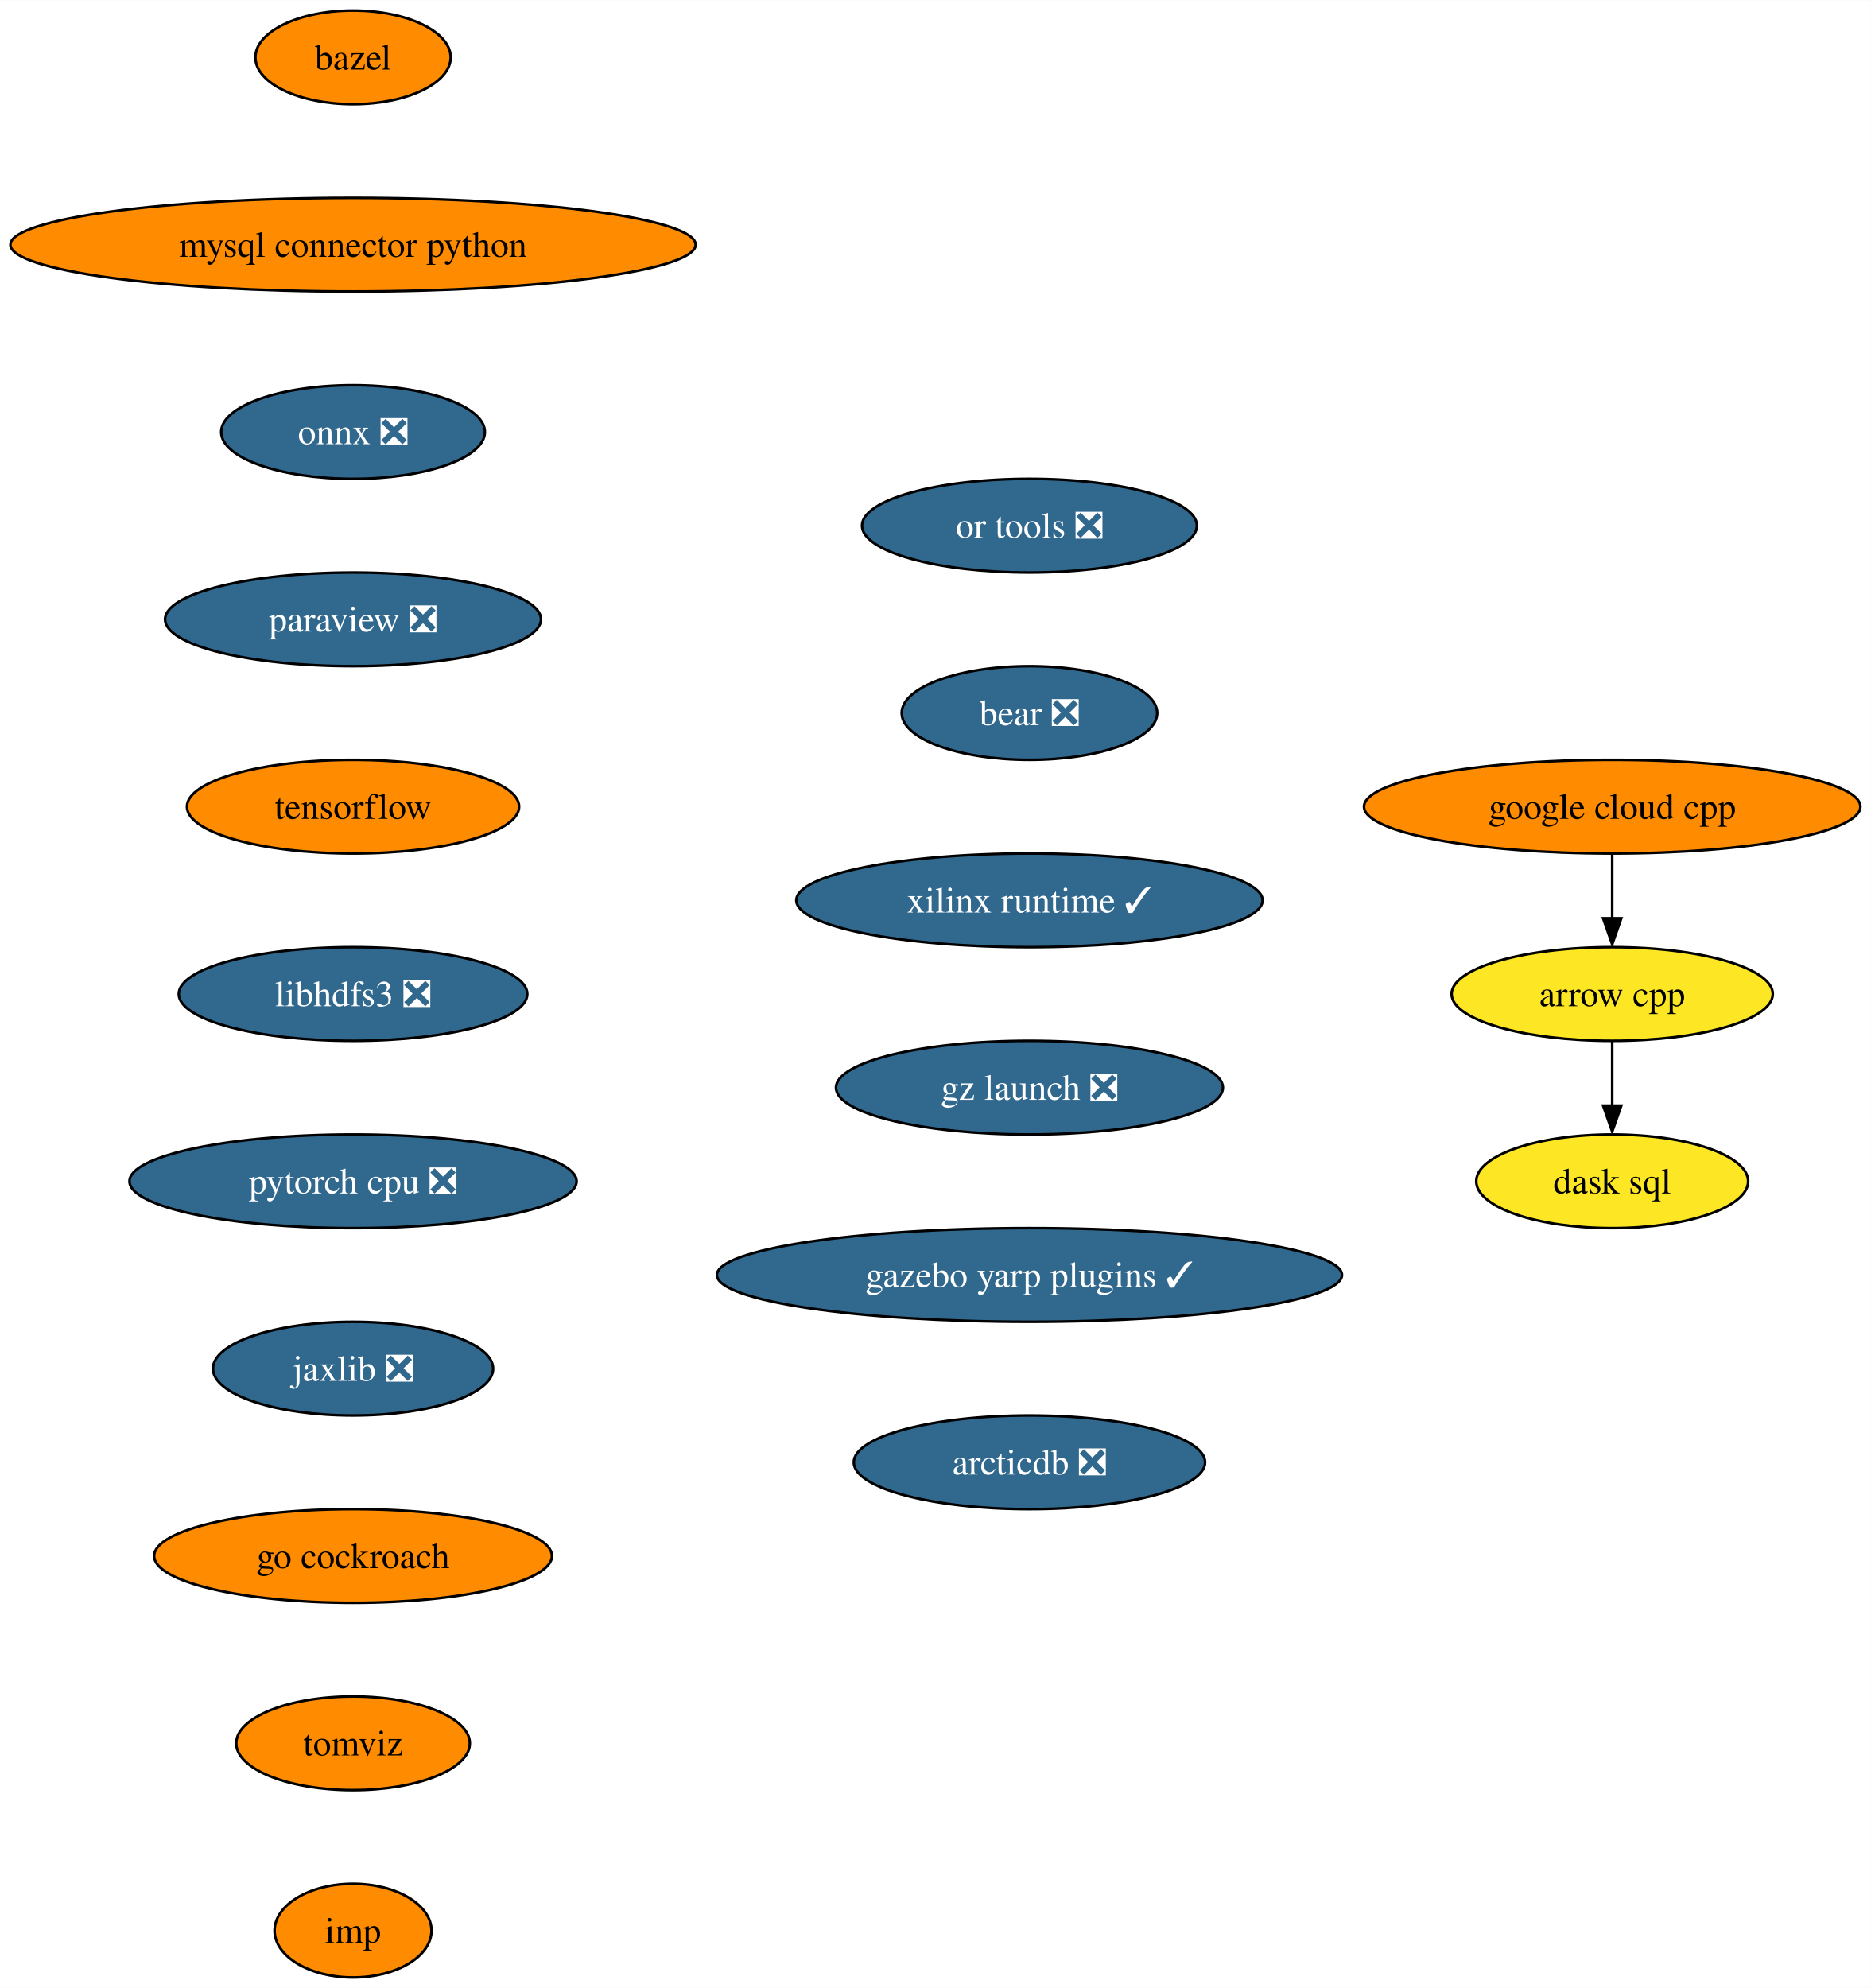
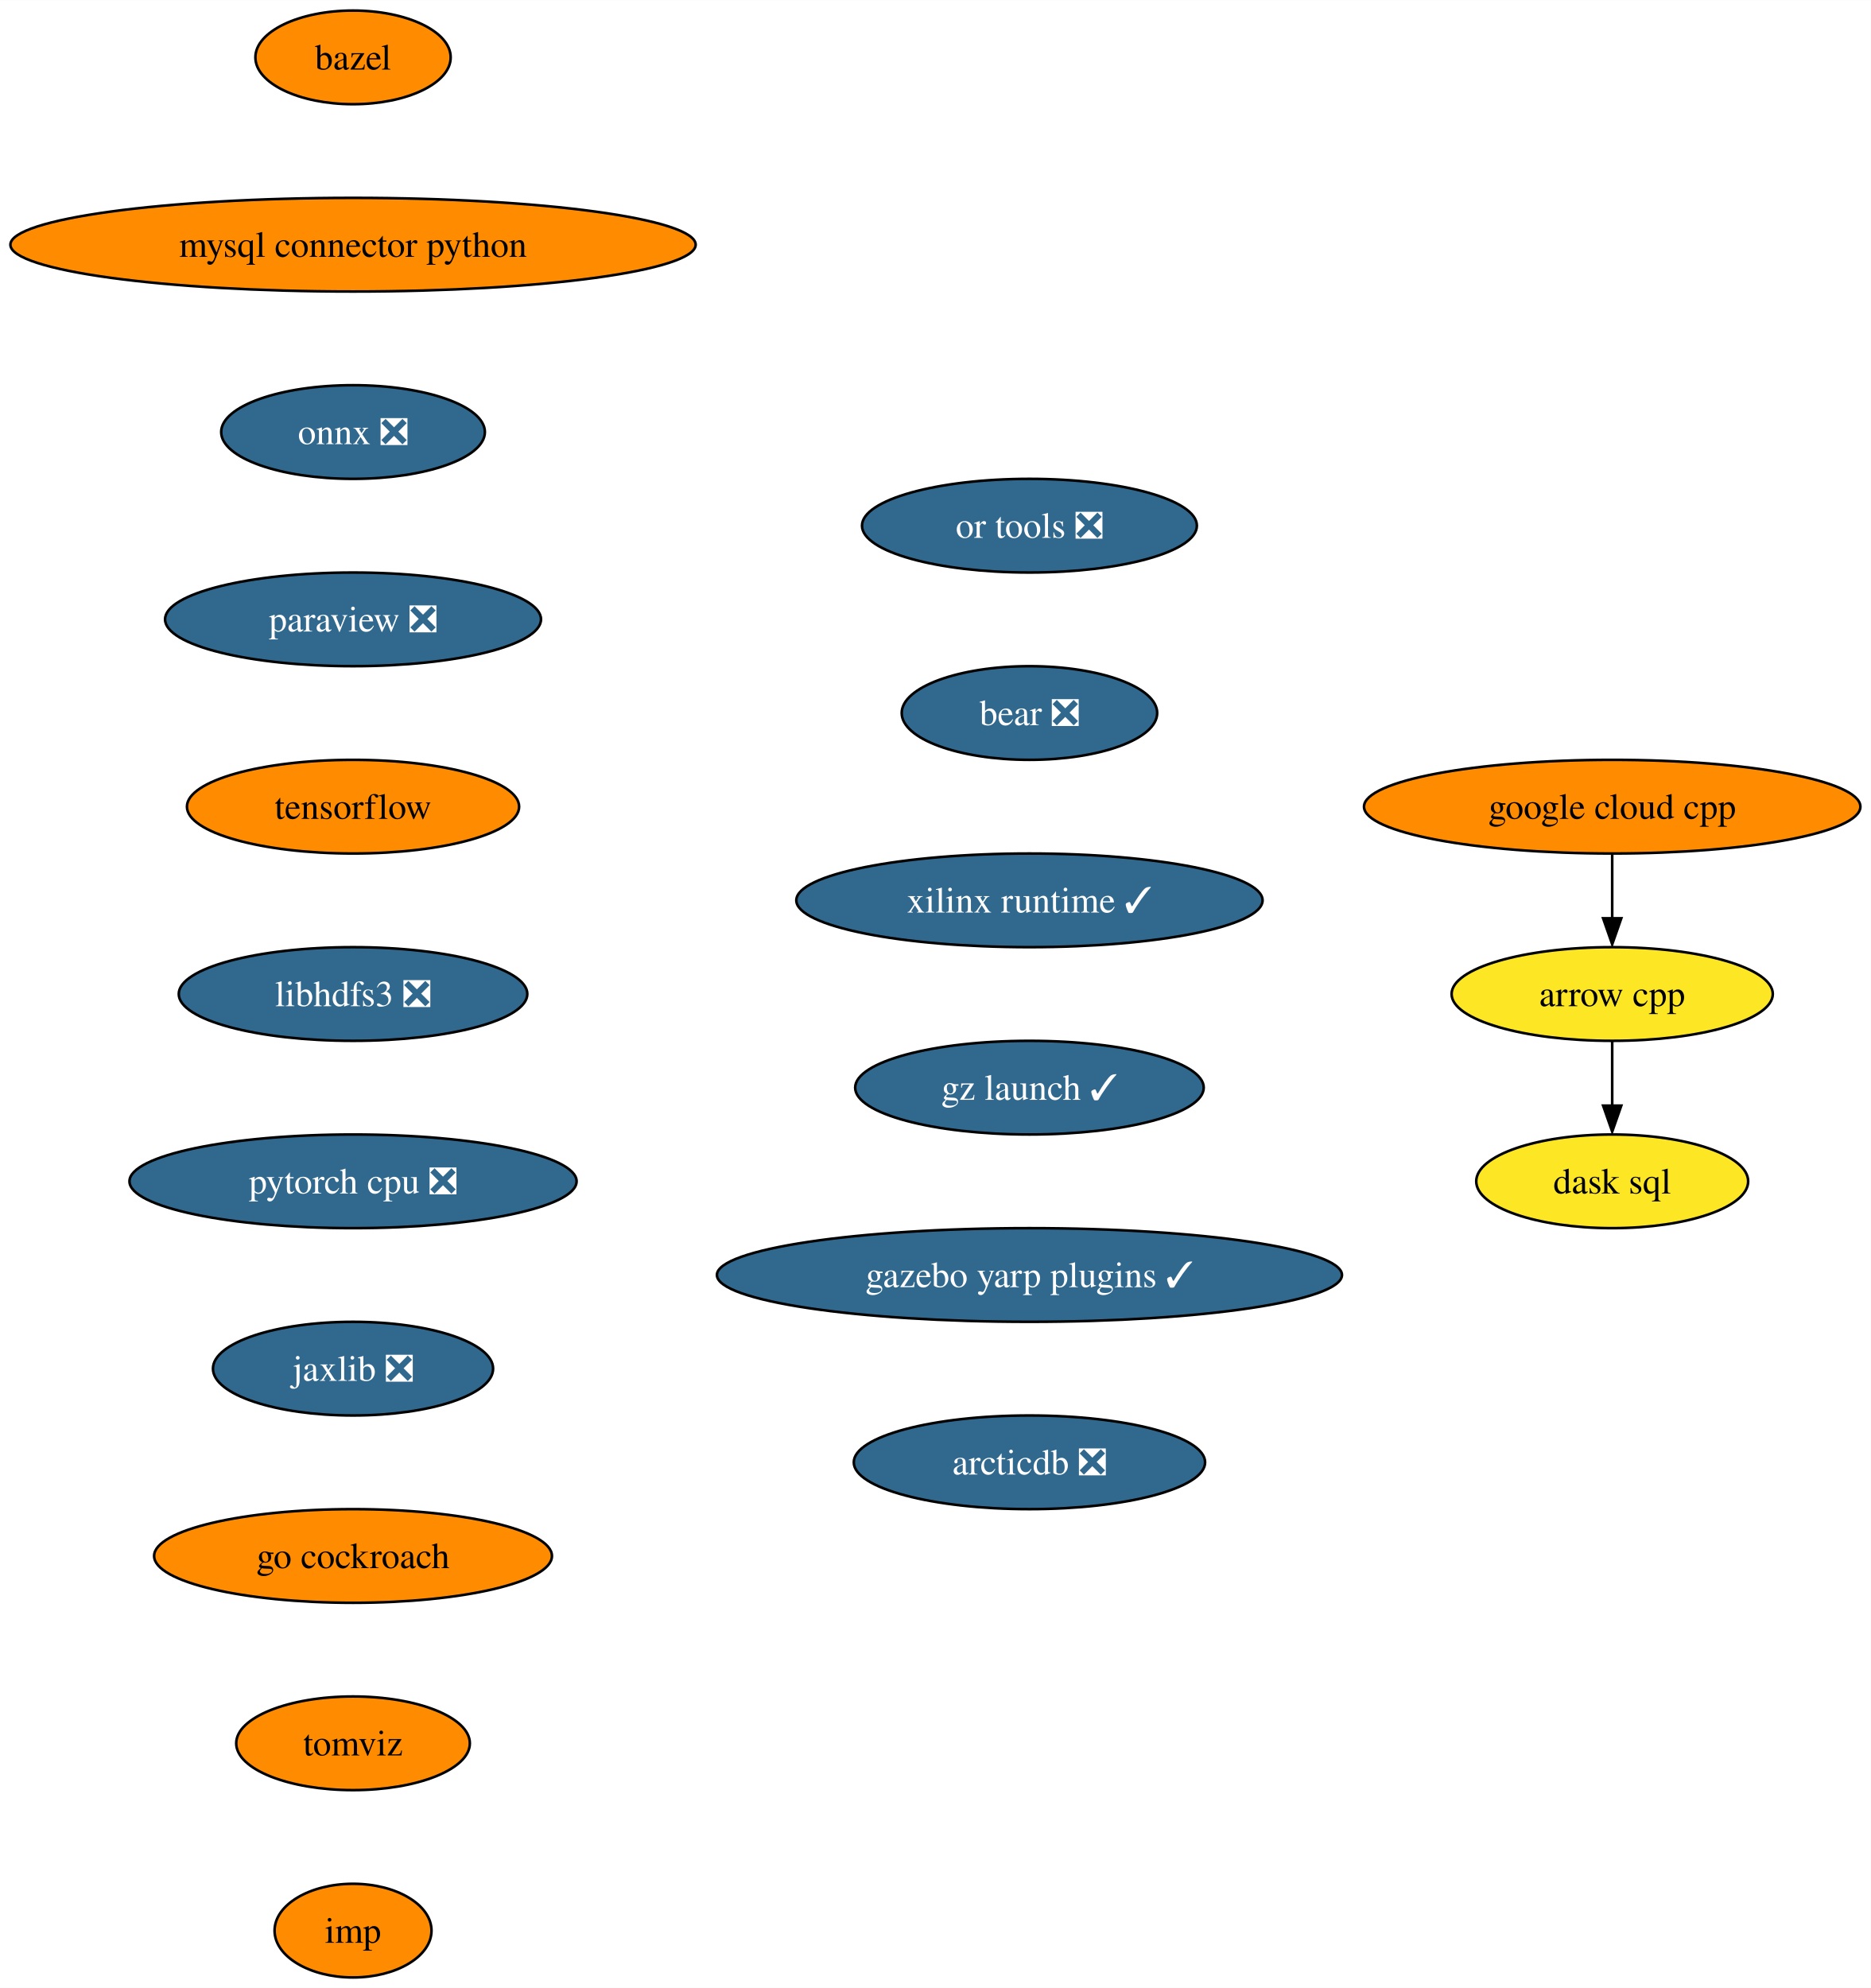
<svg xmlns="http://www.w3.org/2000/svg" xmlns:xlink="http://www.w3.org/1999/xlink" width="719pt" height="764pt" viewBox="0.00 0.00 719.10 764.00">
  <g id="graph0" class="graph" transform="scale(1 1) rotate(0) translate(4 760)">
    <polygon fill="white" stroke="none" points="-4,4 -4,-760 715.1,-760 715.1,4 -4,4" />
    <g id="node1" class="node">
      <g id="a_node1">
        <a xlink:href="https://github.com/conda-forge/arrow-cpp-feedstock" xlink:title="arrow cpp">
          <ellipse fill="#fde725" stroke="black" cx="615.7" cy="-378" rx="61.73" ry="18" />
          <text text-anchor="middle" x="615.7" y="-373.32" font-family="Times,serif" font-size="14.00">arrow cpp</text>
        </a>
      </g>
    </g>
    <g id="node2" class="node">
      <g id="a_node2">
        <a xlink:href="https://github.com/conda-forge/dask-sql-feedstock" xlink:title="dask sql">
          <ellipse fill="#fde725" stroke="black" cx="615.7" cy="-306" rx="52.26" ry="18" />
          <text text-anchor="middle" x="615.7" y="-301.32" font-family="Times,serif" font-size="14.00">dask sql</text>
        </a>
      </g>
    </g>
    <g id="edge1" class="edge">
      <path fill="none" stroke="black" d="M615.7,-359.7C615.7,-352.24 615.7,-343.32 615.7,-334.97" />
      <polygon fill="black" stroke="black" points="619.2,-335.1 615.7,-325.1 612.2,-335.1 619.2,-335.1" />
    </g>
    <g id="node3" class="node">
      <g id="a_node3">
        <a xlink:href="https://github.com/conda-forge/bazel-feedstock" xlink:title="bazel">
          <ellipse fill="#ff8c00" stroke="black" cx="131.7" cy="-738" rx="37.53" ry="18" />
          <text text-anchor="middle" x="131.7" y="-733.33" font-family="Times,serif" font-size="14.00">bazel</text>
        </a>
      </g>
    </g>
    <g id="node4" class="node">
      <g id="a_node4">
        <a xlink:href="https://github.com/conda-forge/mysql-connector-python-feedstock" xlink:title="mysql connector python">
          <ellipse fill="#ff8c00" stroke="black" cx="131.7" cy="-666" rx="131.7" ry="18" />
          <text text-anchor="middle" x="131.7" y="-661.33" font-family="Times,serif" font-size="14.00">mysql connector python</text>
        </a>
      </g>
    </g>
    <g id="node5" class="node">
      <g id="a_node5">
        <a xlink:href="https://github.com/conda-forge/onnx-feedstock/pull/97" xlink:title="onnx ❎">
          <ellipse fill="#31688e" stroke="black" cx="131.7" cy="-594" rx="50.68" ry="18" />
          <text text-anchor="middle" x="131.7" y="-589.33" font-family="Times,serif" font-size="14.00" fill="white">onnx ❎</text>
        </a>
      </g>
    </g>
    <g id="node6" class="node">
      <g id="a_node6">
        <a xlink:href="https://github.com/conda-forge/paraview-feedstock/pull/199" xlink:title="paraview ❎">
          <ellipse fill="#31688e" stroke="black" cx="131.7" cy="-522" rx="72.25" ry="18" />
          <text text-anchor="middle" x="131.7" y="-517.33" font-family="Times,serif" font-size="14.00" fill="white">paraview ❎</text>
        </a>
      </g>
    </g>
    <g id="node7" class="node">
      <g id="a_node7">
        <a xlink:href="https://github.com/conda-forge/tensorflow-feedstock" xlink:title="tensorflow">
          <ellipse fill="#ff8c00" stroke="black" cx="131.7" cy="-450" rx="63.84" ry="18" />
          <text text-anchor="middle" x="131.7" y="-445.32" font-family="Times,serif" font-size="14.00">tensorflow</text>
        </a>
      </g>
    </g>
    <g id="node8" class="node">
      <g id="a_node8">
        <a xlink:href="https://github.com/conda-forge/libhdfs3-feedstock/pull/51" xlink:title="libhdfs3 ❎">
          <ellipse fill="#31688e" stroke="black" cx="131.7" cy="-378" rx="66.99" ry="18" />
          <text text-anchor="middle" x="131.7" y="-373.32" font-family="Times,serif" font-size="14.00" fill="white">libhdfs3 ❎</text>
        </a>
      </g>
    </g>
    <g id="node9" class="node">
      <g id="a_node9">
        <a xlink:href="https://github.com/conda-forge/pytorch-cpu-feedstock/pull/173" xlink:title="pytorch cpu ❎">
          <ellipse fill="#31688e" stroke="black" cx="131.7" cy="-306" rx="85.93" ry="18" />
          <text text-anchor="middle" x="131.7" y="-301.32" font-family="Times,serif" font-size="14.00" fill="white">pytorch cpu ❎</text>
        </a>
      </g>
    </g>
    <g id="node10" class="node">
      <g id="a_node10">
        <a xlink:href="https://github.com/conda-forge/jaxlib-feedstock/pull/186" xlink:title="jaxlib ❎">
          <ellipse fill="#31688e" stroke="black" cx="131.7" cy="-234" rx="53.84" ry="18" />
          <text text-anchor="middle" x="131.7" y="-229.32" font-family="Times,serif" font-size="14.00" fill="white">jaxlib ❎</text>
        </a>
      </g>
    </g>
    <g id="node11" class="node">
      <g id="a_node11">
        <a xlink:href="https://github.com/conda-forge/go-cockroach-feedstock" xlink:title="go cockroach">
          <ellipse fill="#ff8c00" stroke="black" cx="131.7" cy="-162" rx="76.46" ry="18" />
          <text text-anchor="middle" x="131.7" y="-157.32" font-family="Times,serif" font-size="14.00">go cockroach</text>
        </a>
      </g>
    </g>
    <g id="node13" class="node">
      <g id="a_node13">
        <a xlink:href="https://github.com/conda-forge/tomviz-feedstock" xlink:title="tomviz">
          <ellipse fill="#ff8c00" stroke="black" cx="131.7" cy="-90" rx="44.9" ry="18" />
          <text text-anchor="middle" x="131.7" y="-85.33" font-family="Times,serif" font-size="14.00">tomviz</text>
        </a>
      </g>
    </g>
    <g id="node12" class="node">
      <g id="a_node12">
        <a xlink:href="https://github.com/conda-forge/google-cloud-cpp-feedstock" xlink:title="google cloud cpp">
          <ellipse fill="#ff8c00" stroke="black" cx="615.7" cy="-450" rx="95.4" ry="18" />
          <text text-anchor="middle" x="615.7" y="-445.32" font-family="Times,serif" font-size="14.00">google cloud cpp</text>
        </a>
      </g>
    </g>
    <g id="edge10" class="edge">
      <path fill="none" stroke="black" d="M615.7,-431.7C615.7,-424.24 615.7,-415.32 615.7,-406.97" />
      <polygon fill="black" stroke="black" points="619.2,-407.1 615.7,-397.1 612.2,-407.1 619.2,-407.1" />
    </g>
    <g id="node14" class="node">
      <g id="a_node14">
        <a xlink:href="https://github.com/conda-forge/imp-feedstock" xlink:title="imp">
          <ellipse fill="#ff8c00" stroke="black" cx="131.7" cy="-18" rx="30.16" ry="18" />
          <text text-anchor="middle" x="131.7" y="-13.32" font-family="Times,serif" font-size="14.00">imp</text>
        </a>
      </g>
    </g>
    <g id="node15" class="node">
      <g id="a_node15">
        <a xlink:href="https://github.com/conda-forge/or-tools-feedstock/pull/46" xlink:title="or tools ❎">
          <ellipse fill="#31688e" stroke="black" cx="391.7" cy="-558" rx="64.36" ry="18" />
          <text text-anchor="middle" x="391.7" y="-553.33" font-family="Times,serif" font-size="14.00" fill="white">or tools ❎</text>
        </a>
      </g>
    </g>
    <g id="node16" class="node">
      <g id="a_node16">
        <a xlink:href="https://github.com/conda-forge/bear-feedstock/pull/36" xlink:title="bear ❎">
          <ellipse fill="#31688e" stroke="black" cx="391.7" cy="-486" rx="49.1" ry="18" />
          <text text-anchor="middle" x="391.7" y="-481.32" font-family="Times,serif" font-size="14.00" fill="white">bear ❎</text>
        </a>
      </g>
    </g>
    <g id="node17" class="node">
      <g id="a_node17">
        <a xlink:href="https://github.com/conda-forge/xilinx-runtime-feedstock/pull/14" xlink:title="xilinx runtime ✓">
          <ellipse fill="#31688e" stroke="black" cx="391.7" cy="-414" rx="89.61" ry="18" />
          <text text-anchor="middle" x="391.7" y="-409.32" font-family="Times,serif" font-size="14.00" fill="white">xilinx runtime ✓</text>
        </a>
      </g>
    </g>
    <g id="node18" class="node">
      <g id="a_node18">
-         <a xlink:href="https://github.com/conda-forge/gz-launch-feedstock/pull/9" xlink:title="gz launch ❎">
-           <ellipse fill="#31688e" stroke="black" cx="391.7" cy="-342" rx="74.36" ry="18" />
-           <text text-anchor="middle" x="391.7" y="-337.32" font-family="Times,serif" font-size="14.00" fill="white">gz launch ❎</text>
+         <a xlink:href="https://github.com/conda-forge/gz-launch-feedstock/pull/9" xlink:title="gz launch ✓">
+           <ellipse fill="#31688e" stroke="black" cx="391.7" cy="-342" rx="66.99" ry="18" />
+           <text text-anchor="middle" x="391.7" y="-337.32" font-family="Times,serif" font-size="14.00" fill="white">gz launch ✓</text>
        </a>
      </g>
    </g>
    <g id="node19" class="node">
      <g id="a_node19">
        <a xlink:href="https://github.com/conda-forge/gazebo-yarp-plugins-feedstock/pull/7" xlink:title="gazebo yarp plugins ✓">
          <ellipse fill="#31688e" stroke="black" cx="391.7" cy="-270" rx="120.13" ry="18" />
          <text text-anchor="middle" x="391.7" y="-265.32" font-family="Times,serif" font-size="14.00" fill="white">gazebo yarp plugins ✓</text>
        </a>
      </g>
    </g>
    <g id="node20" class="node">
      <g id="a_node20">
        <a xlink:href="https://github.com/conda-forge/arcticdb-feedstock/pull/20" xlink:title="arcticdb ❎">
          <ellipse fill="#31688e" stroke="black" cx="391.7" cy="-198" rx="67.52" ry="18" />
          <text text-anchor="middle" x="391.7" y="-193.32" font-family="Times,serif" font-size="14.00" fill="white">arcticdb ❎</text>
        </a>
      </g>
    </g>
  </g>
</svg>
